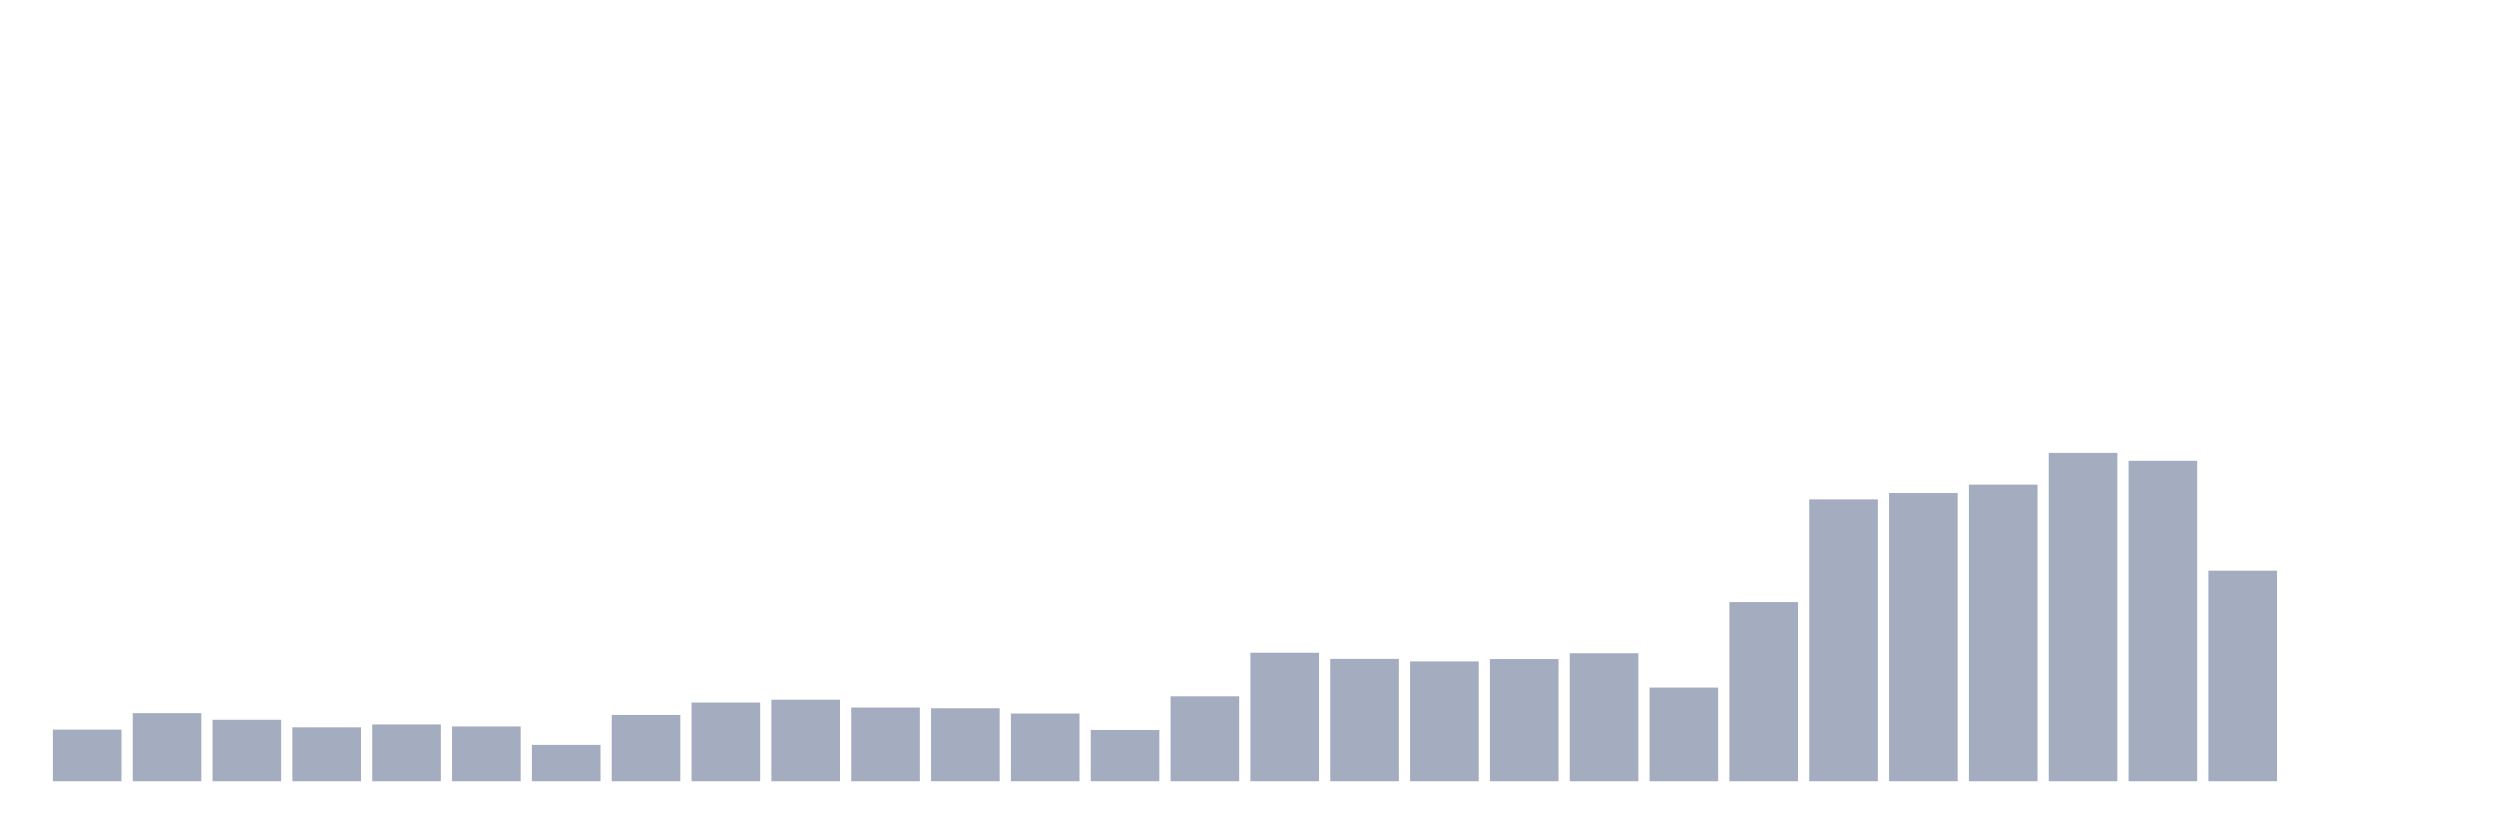
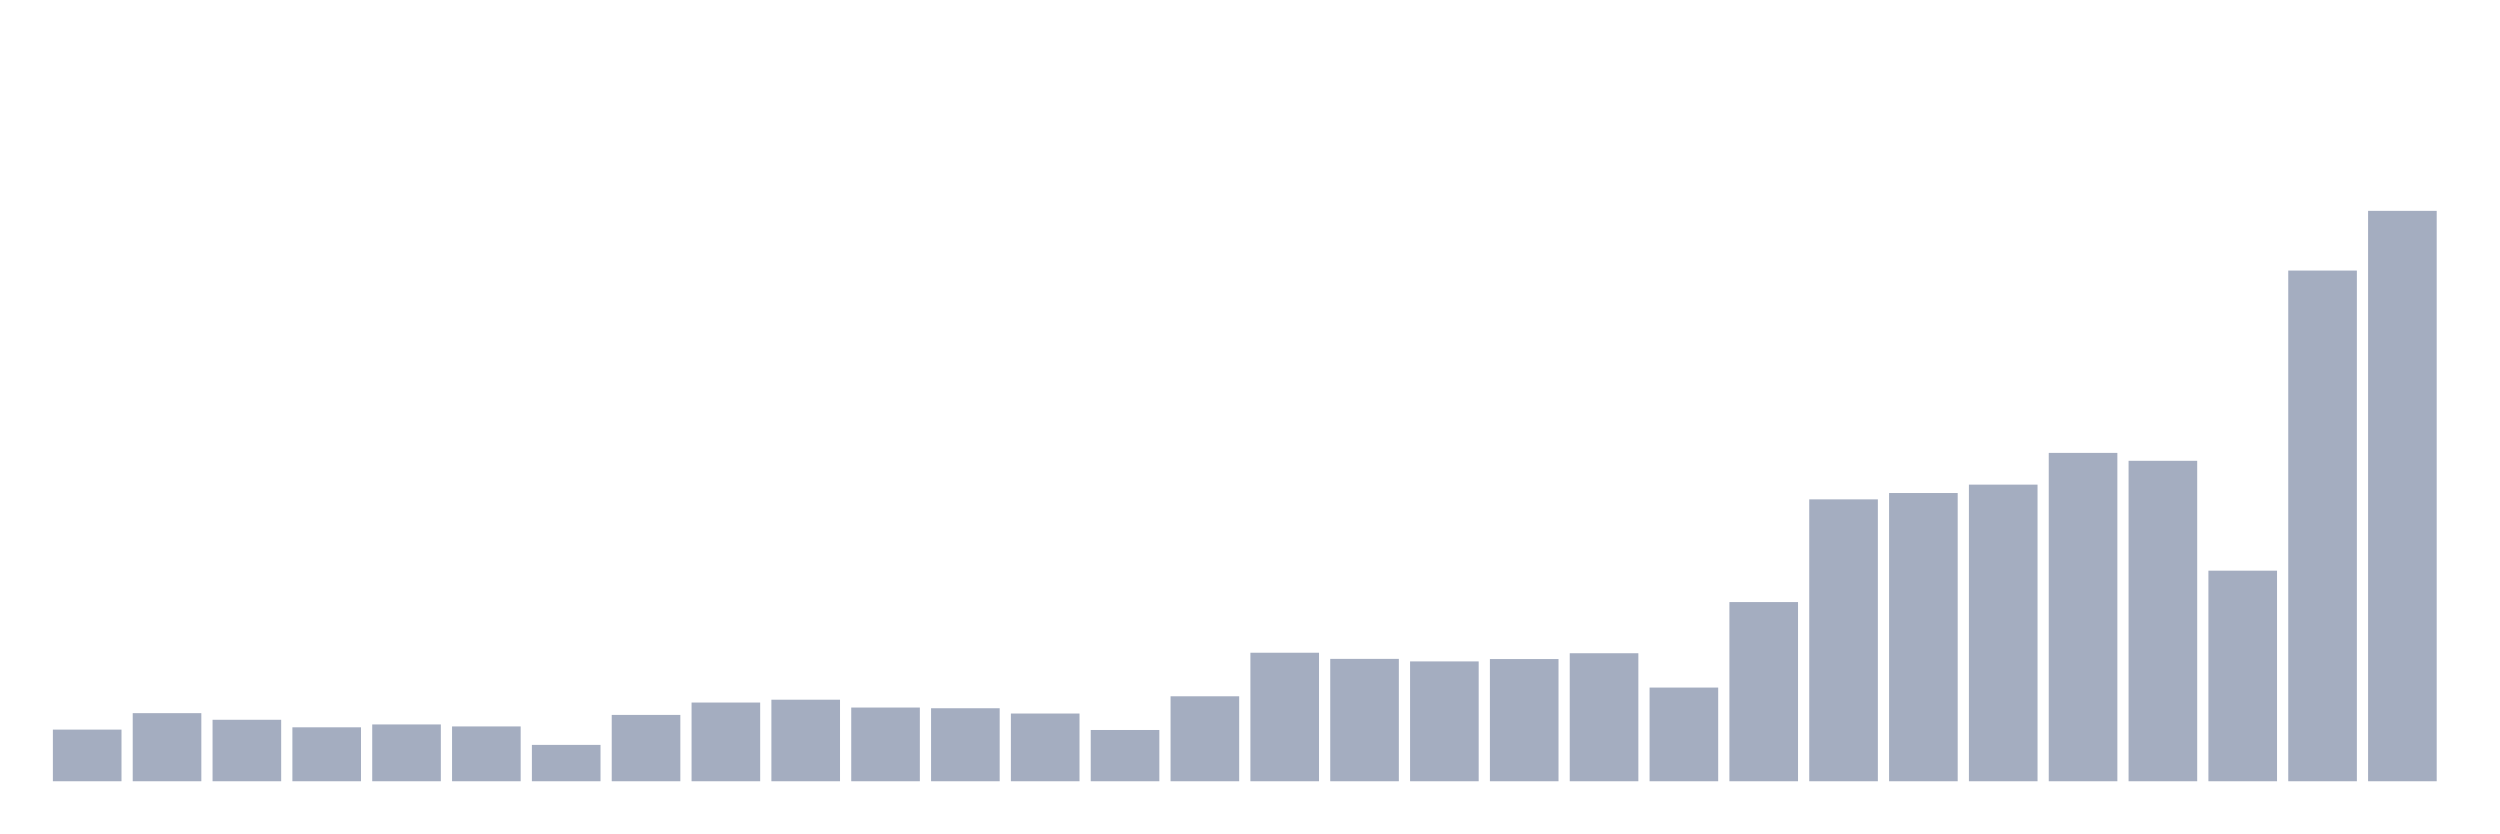
<svg xmlns="http://www.w3.org/2000/svg" viewBox="0 0 480 160">
  <g transform="translate(10,10)">
    <rect class="bar" x="0.153" width="13.175" y="130.085" height="9.915" fill="rgb(164,173,192)" />
    <rect class="bar" x="15.482" width="13.175" y="126.925" height="13.075" fill="rgb(164,173,192)" />
    <rect class="bar" x="30.81" width="13.175" y="128.197" height="11.803" fill="rgb(164,173,192)" />
    <rect class="bar" x="46.138" width="13.175" y="129.644" height="10.356" fill="rgb(164,173,192)" />
    <rect class="bar" x="61.466" width="13.175" y="129.093" height="10.907" fill="rgb(164,173,192)" />
    <rect class="bar" x="76.794" width="13.175" y="129.475" height="10.525" fill="rgb(164,173,192)" />
    <rect class="bar" x="92.123" width="13.175" y="133.018" height="6.982" fill="rgb(164,173,192)" />
    <rect class="bar" x="107.451" width="13.175" y="127.263" height="12.737" fill="rgb(164,173,192)" />
    <rect class="bar" x="122.779" width="13.175" y="124.888" height="15.112" fill="rgb(164,173,192)" />
    <rect class="bar" x="138.107" width="13.175" y="124.343" height="15.657" fill="rgb(164,173,192)" />
    <rect class="bar" x="153.436" width="13.175" y="125.848" height="14.152" fill="rgb(164,173,192)" />
    <rect class="bar" x="168.764" width="13.175" y="125.984" height="14.016" fill="rgb(164,173,192)" />
    <rect class="bar" x="184.092" width="13.175" y="126.997" height="13.003" fill="rgb(164,173,192)" />
    <rect class="bar" x="199.42" width="13.175" y="130.157" height="9.843" fill="rgb(164,173,192)" />
    <rect class="bar" x="214.748" width="13.175" y="123.687" height="16.313" fill="rgb(164,173,192)" />
    <rect class="bar" x="230.077" width="13.175" y="115.324" height="24.676" fill="rgb(164,173,192)" />
    <rect class="bar" x="245.405" width="13.175" y="116.504" height="23.496" fill="rgb(164,173,192)" />
    <rect class="bar" x="260.733" width="13.175" y="116.991" height="23.009" fill="rgb(164,173,192)" />
    <rect class="bar" x="276.061" width="13.175" y="116.537" height="23.463" fill="rgb(164,173,192)" />
    <rect class="bar" x="291.39" width="13.175" y="115.421" height="24.579" fill="rgb(164,173,192)" />
    <rect class="bar" x="306.718" width="13.175" y="122.013" height="17.987" fill="rgb(164,173,192)" />
    <rect class="bar" x="322.046" width="13.175" y="105.597" height="34.403" fill="rgb(164,173,192)" />
    <rect class="bar" x="337.374" width="13.175" y="85.878" height="54.122" fill="rgb(164,173,192)" />
    <rect class="bar" x="352.702" width="13.175" y="84.658" height="55.342" fill="rgb(164,173,192)" />
    <rect class="bar" x="368.031" width="13.175" y="83.049" height="56.951" fill="rgb(164,173,192)" />
    <rect class="bar" x="383.359" width="13.175" y="76.956" height="63.044" fill="rgb(164,173,192)" />
    <rect class="bar" x="398.687" width="13.175" y="78.474" height="61.526" fill="rgb(164,173,192)" />
    <rect class="bar" x="414.015" width="13.175" y="99.569" height="40.431" fill="rgb(164,173,192)" />
-     <rect class="bar" x="429.344" width="13.175" y="140" height="0" fill="rgb(164,173,192)" />
-     <rect class="bar" x="444.672" width="13.175" y="140" height="0" fill="rgb(164,173,192)" />
+     <rect class="bar" x="429.344" width="13.175" y="41.949" height="98.051" fill="rgb(164,173,192)" />
+     <rect class="bar" x="444.672" width="13.175" y="30.484" height="109.516" fill="rgb(164,173,192)" />
  </g>
</svg>
